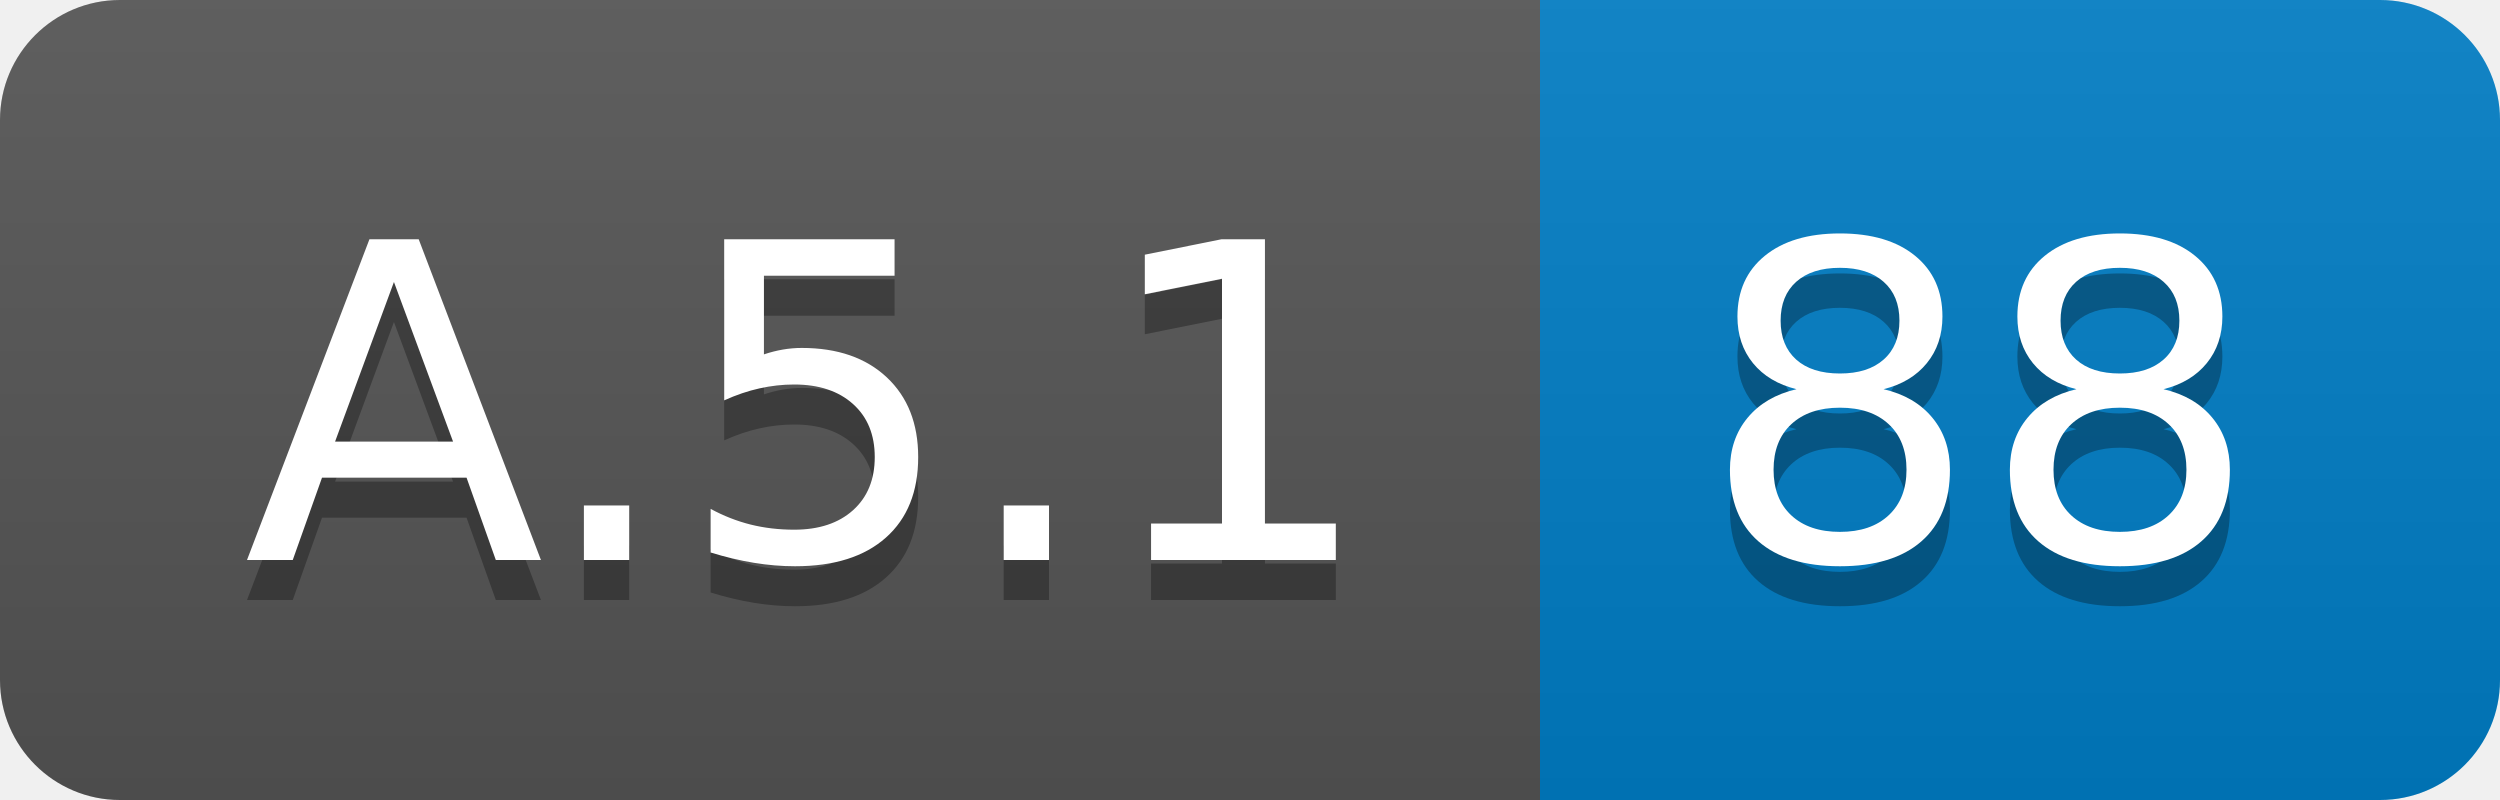
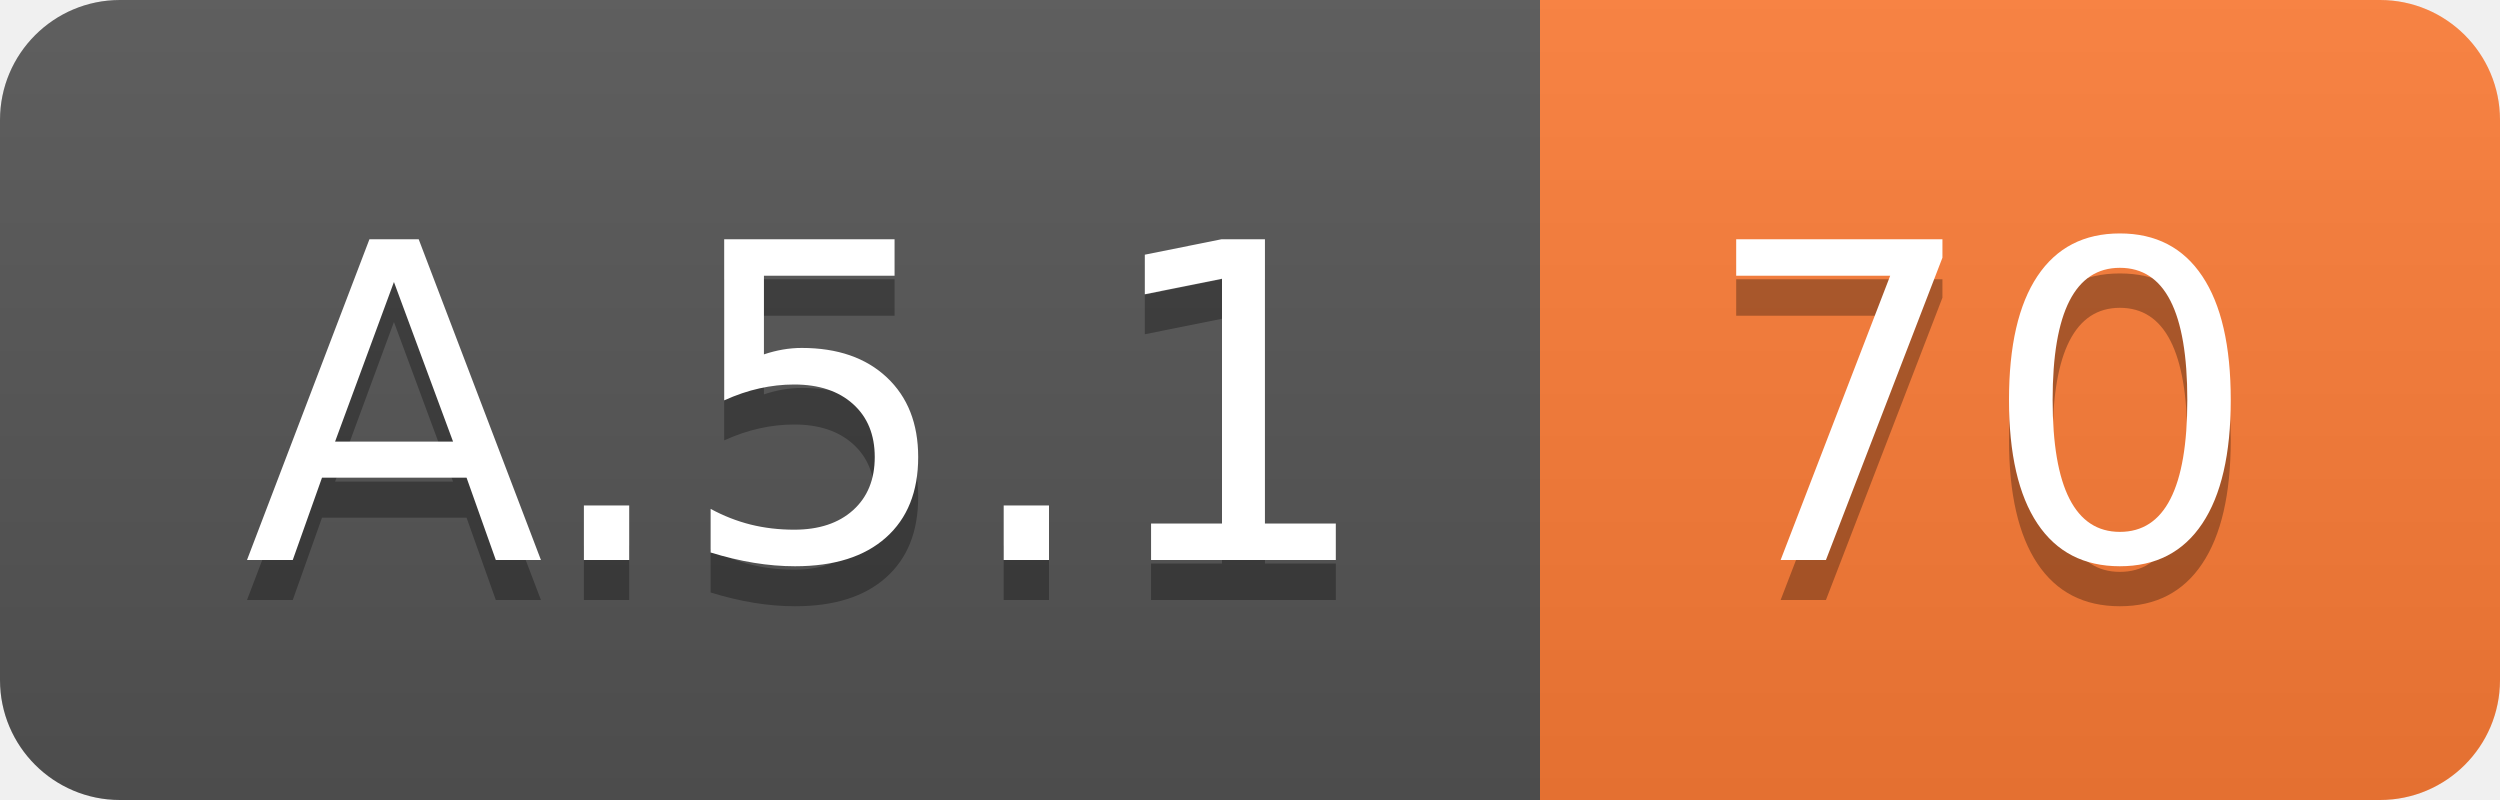
<svg xmlns="http://www.w3.org/2000/svg" width="62.5" height="20">
  <linearGradient id="smooth" x2="0" y2="100%">
    <stop offset="0" stop-color="#bbb" stop-opacity=".1" />
    <stop offset="1" stop-opacity=".1" />
  </linearGradient>
  <clipPath id="round">
    <rect width="62.5" height="20" rx="3" fill="#fff" />
  </clipPath>
  <g clip-path="url(#round)">
    <rect width="38.5" height="20" fill="#555" />
-     <rect x="38.5" width="24.0" height="20" fill="#007ec6" />
+     <rect x="38.5" width="24.0" height="20" fill="#fe7d37" />
    <rect width="62.5" height="20" fill="url(#smooth)" />
  </g>
  <g fill="#fff" text-anchor="middle" font-family="DejaVu Sans,Verdana,Geneva,sans-serif" font-size="110">
    <text x="202.5" y="150" fill="#010101" fill-opacity=".3" transform="scale(0.1)" textLength="285.0" lengthAdjust="spacing">A.5.1</text>
    <text x="202.5" y="140" transform="scale(0.1)" textLength="285.0" lengthAdjust="spacing">A.5.1</text>
-     <text x="495.0" y="150" fill="#010101" fill-opacity=".3" transform="scale(0.1)" textLength="140.0" lengthAdjust="spacing">88</text>
-     <text x="495.0" y="140" transform="scale(0.1)" textLength="140.0" lengthAdjust="spacing">88</text>
+     <text x="495.0" y="150" fill="#010101" fill-opacity=".3" transform="scale(0.1)" textLength="140.0" lengthAdjust="spacing">70</text>
+     <text x="495.0" y="140" transform="scale(0.1)" textLength="140.0" lengthAdjust="spacing">70</text>
  </g>
</svg>
